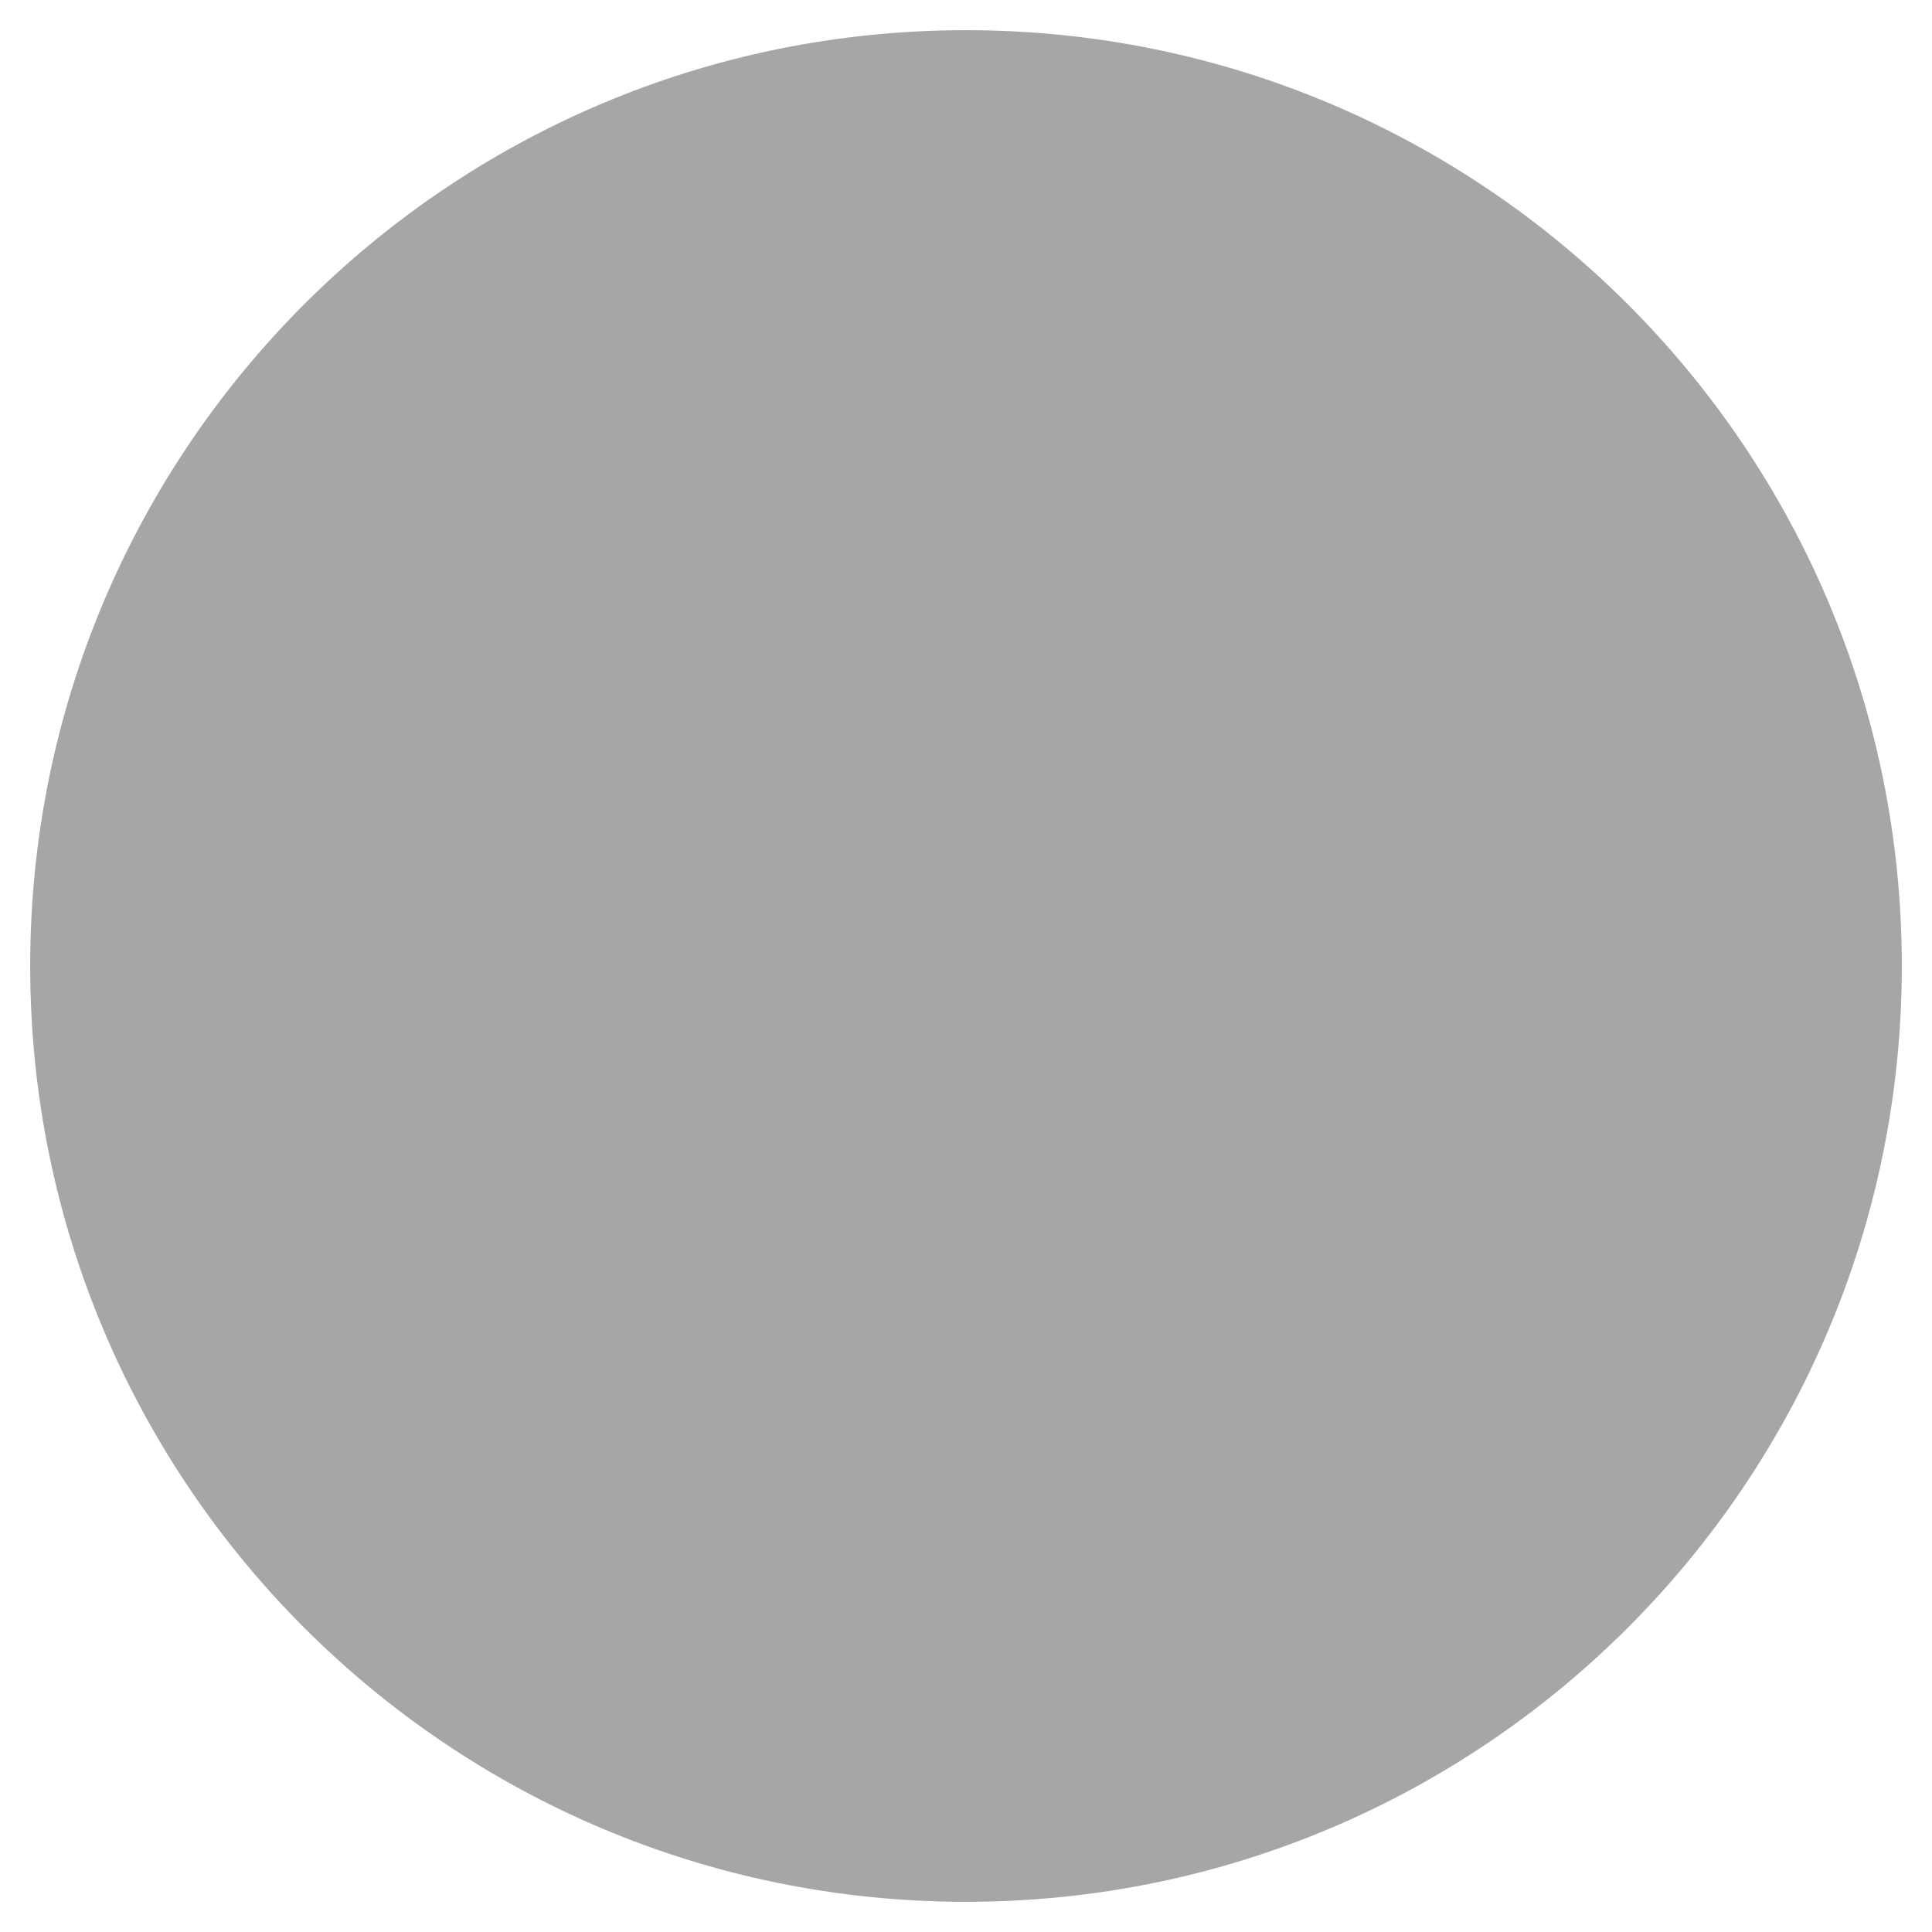
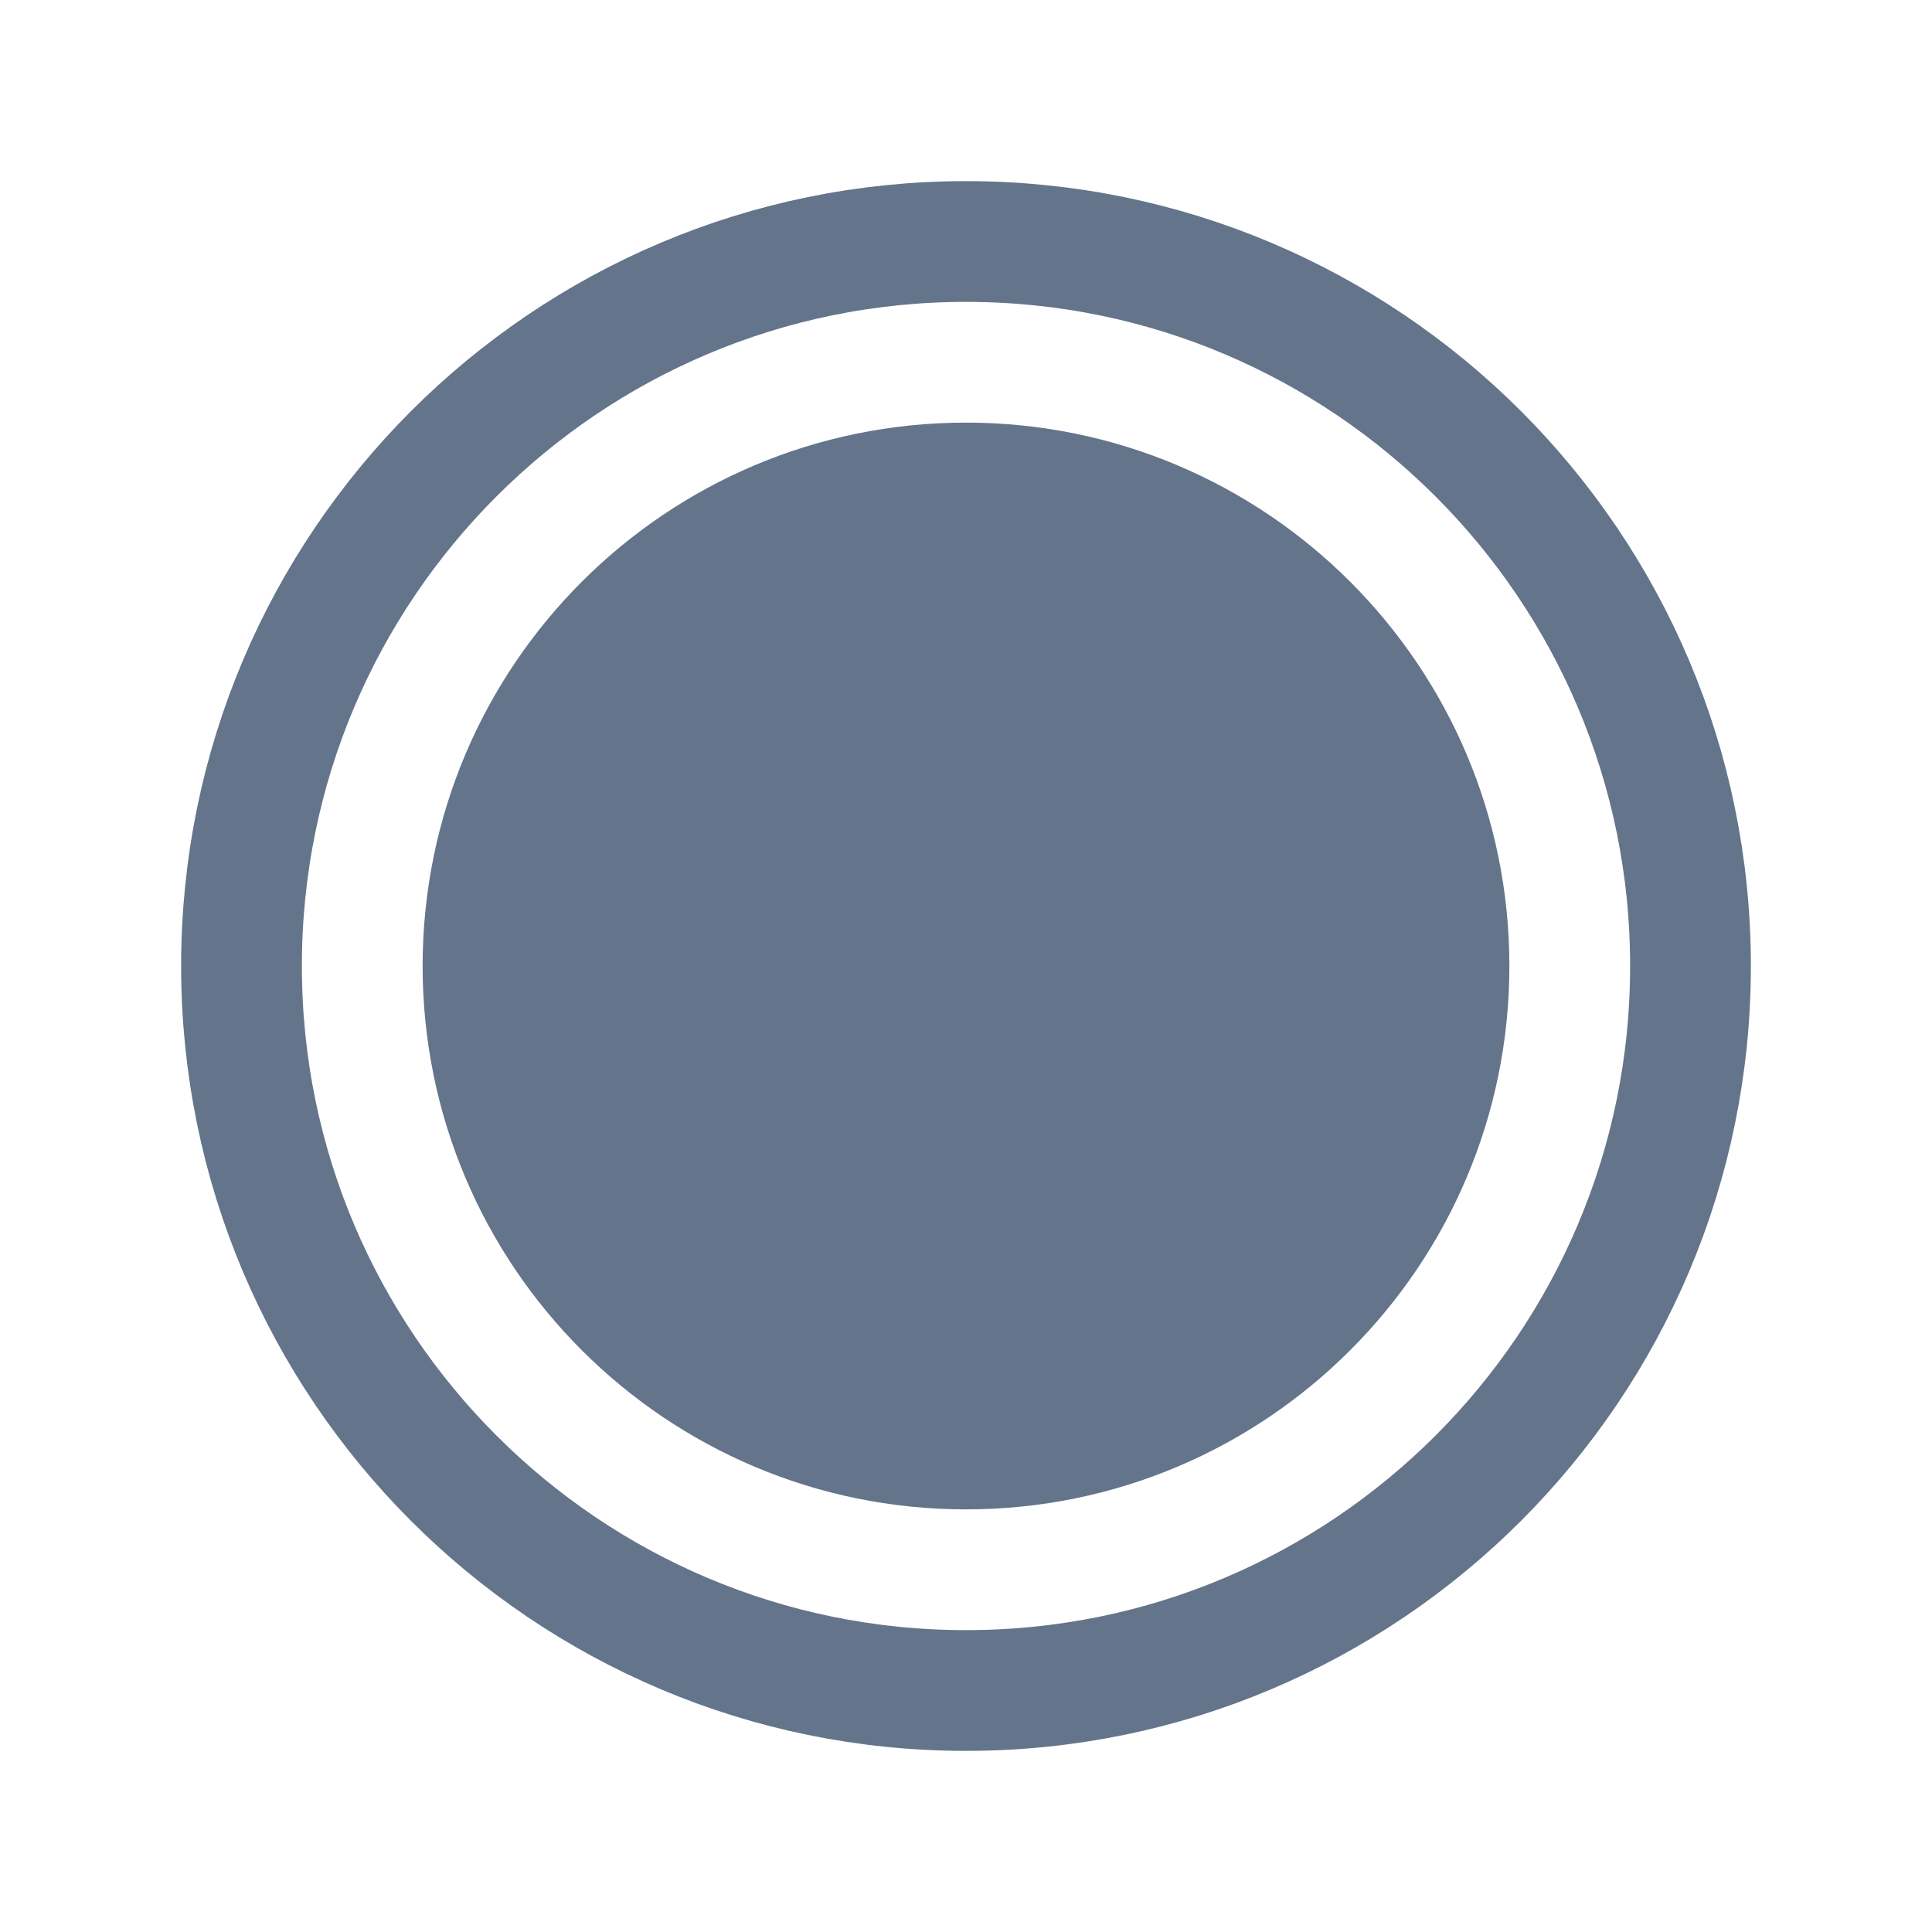
- <svg xmlns="http://www.w3.org/2000/svg" viewBox="0 0 512 512">
-   <path fill="#A6A6A6" d="M256 8C119 8 8 119 8 256s111 248 248 248 248-111 248-248S393 8 256 8z" />
+ <svg xmlns="http://www.w3.org/2000/svg" viewBox="0 0 512 512" fill="#64748b">
+   <path d="M448 256c0-106-86-192-192-192S64 150 64 256s86 192 192 192 192-86 192-192z" fill="none" stroke="#64748b" stroke-miterlimit="10" stroke-width="32" />
+   <circle cx="256" cy="256" r="144" />
</svg>
